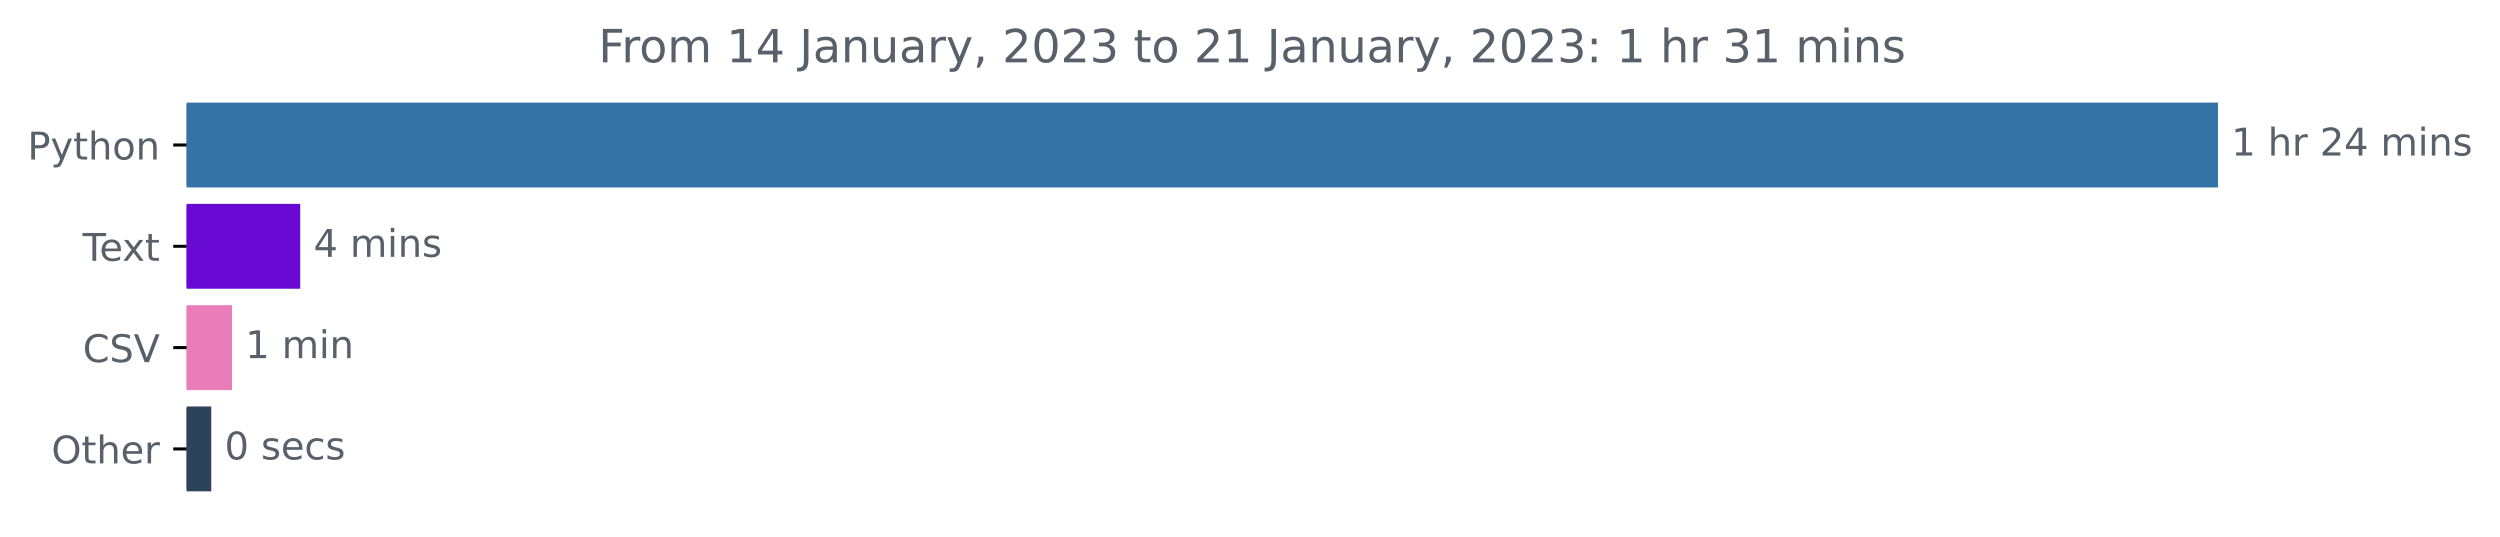
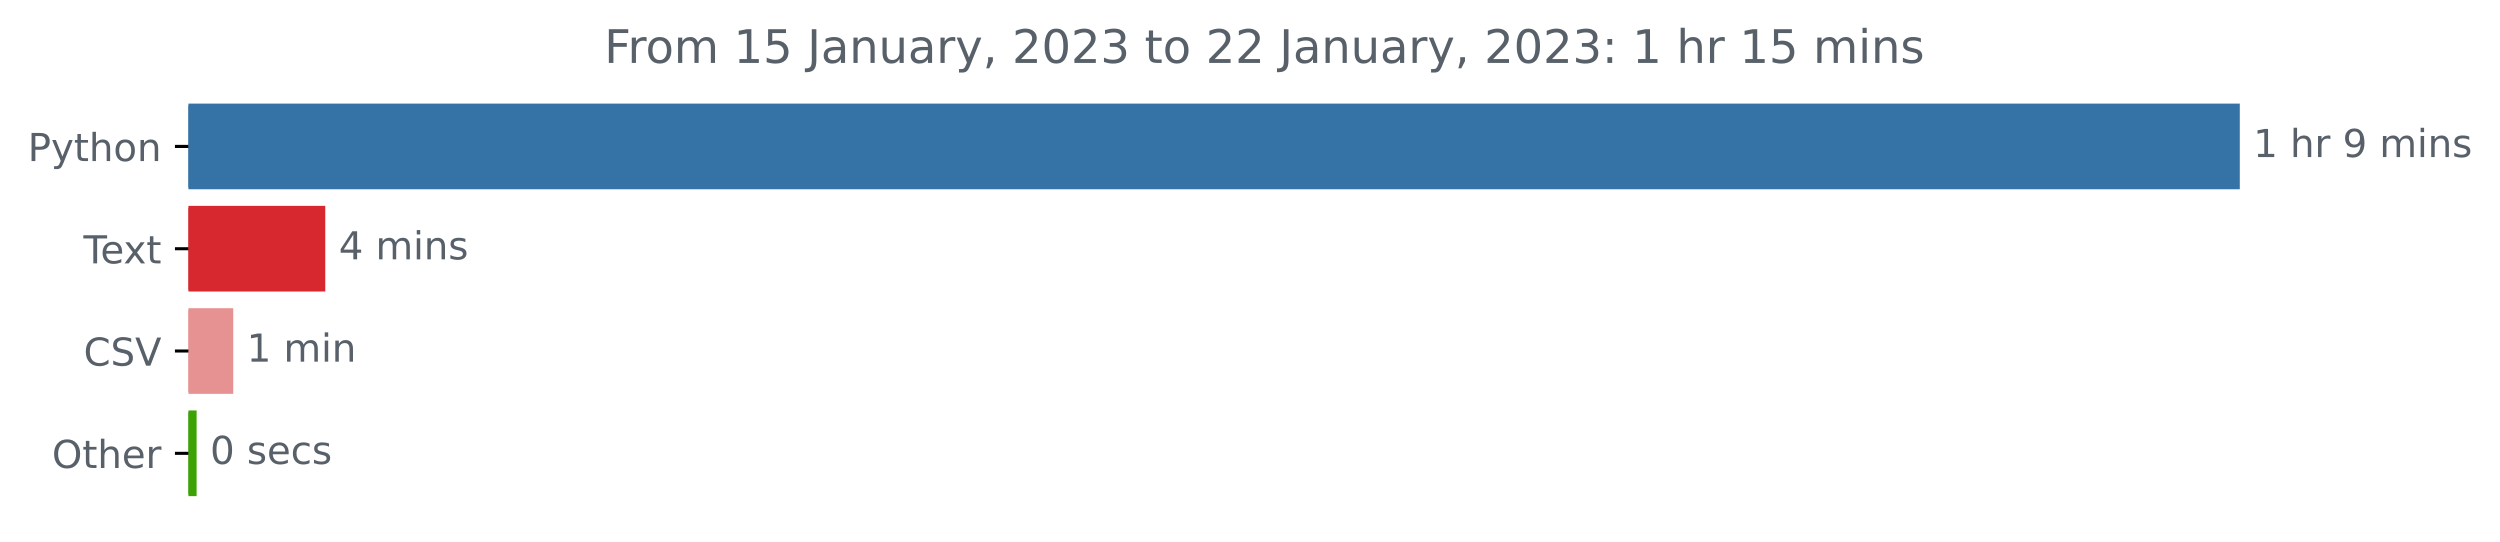
- <svg xmlns="http://www.w3.org/2000/svg" xmlns:xlink="http://www.w3.org/1999/xlink" width="654.627pt" height="140.398pt" viewBox="0 0 654.627 140.398" version="1.1">
+ <svg xmlns="http://www.w3.org/2000/svg" xmlns:xlink="http://www.w3.org/1999/xlink" width="648.265pt" height="140.398pt" viewBox="0 0 648.265 140.398" version="1.1">
  <defs>
    <style type="text/css">*{stroke-linejoin: round; stroke-linecap: butt}</style>
  </defs>
  <g id="figure_1">
    <g id="patch_1">
-       <path d="M 0 140.398  L 654.627 140.398  L 654.627 0  L 0 0  L 0 140.398  z " style="fill: none" />
+       <path d="M 0 140.398  L 648.265 140.398  L 648.265 0  L 0 0  L 0 140.398  z " style="fill: none" />
    </g>
    <g id="axes_1">
      <g id="patch_2">
-         <path d="M 48.862 27.358  L 580.291 27.358  L 580.291 48.579  L 48.862 48.579  z " clip-path="url(#p157f4cf960)" style="fill: #3572a5; stroke: #3572a5; stroke-linejoin: miter" />
+         <path d="M 48.862 27.358  L 580.291 27.358  L 580.291 48.579  L 48.862 48.579  z " clip-path="url(#p4255daac70)" style="fill: #3572a5; stroke: #3572a5; stroke-linejoin: miter" />
      </g>
      <g id="patch_3">
-         <path d="M 48.862 53.884  L 78.11 53.884  L 78.11 75.105  L 48.862 75.105  z " clip-path="url(#p157f4cf960)" style="fill: #6809d3; stroke: #6809d3; stroke-linejoin: miter" />
+         <path d="M 48.862 53.884  L 83.843 53.884  L 83.843 75.105  L 48.862 75.105  z " clip-path="url(#p4255daac70)" style="fill: #d72830; stroke: #d72830; stroke-linejoin: miter" />
      </g>
      <g id="patch_4">
-         <path d="M 48.862 80.411  L 60.249 80.411  L 60.249 101.632  L 48.862 101.632  z " clip-path="url(#p157f4cf960)" style="fill: #e97dba; stroke: #e97dba; stroke-linejoin: miter" />
+         <path d="M 48.862 80.411  L 59.982 80.411  L 59.982 101.632  L 48.862 101.632  z " clip-path="url(#p4255daac70)" style="fill: #e79292; stroke: #e79292; stroke-linejoin: miter" />
      </g>
      <g id="patch_5">
-         <path d="M 48.862 106.937  L 54.816 106.937  L 54.816 128.158  L 48.862 128.158  z " clip-path="url(#p157f4cf960)" style="fill: #2d425b; stroke: #2d425b; stroke-linejoin: miter" />
+         <path d="M 48.862 106.937  L 50.484 106.937  L 50.484 128.158  L 48.862 128.158  z " clip-path="url(#p4255daac70)" style="fill: #3da203; stroke: #3da203; stroke-linejoin: miter" />
      </g>
      <g id="matplotlib.axis_1" />
      <g id="matplotlib.axis_2">
        <g id="ytick_1">
          <g id="line2d_1">
            <defs>
-               <path id="m1677dd8bcf" d="M 0 0  L -3.5 0  " style="stroke: #000000; stroke-width: 0.8" />
+               <path id="m147a323355" d="M 0 0  L -3.5 0  " style="stroke: #000000; stroke-width: 0.8" />
            </defs>
            <g>
-               <use xlink:href="#m1677dd8bcf" x="48.862" y="37.969" style="stroke: #000000; stroke-width: 0.8" />
+               <use xlink:href="#m147a323355" x="48.862" y="37.969" style="stroke: #000000; stroke-width: 0.8" />
            </g>
          </g>
          <g id="text_1">
            <g style="fill: #586069" transform="translate(7.2 41.76787)scale(0.1 -0.1)">
              <defs>
                <path id="DejaVuSans-50" d="M 1259 4147  L 1259 2394  L 2053 2394  Q 2494 2394 2734 2622  Q 2975 2850 2975 3272  Q 2975 3691 2734 3919  Q 2494 4147 2053 4147  L 1259 4147  z M 628 4666  L 2053 4666  Q 2838 4666 3239 4311  Q 3641 3956 3641 3272  Q 3641 2581 3239 2228  Q 2838 1875 2053 1875  L 1259 1875  L 1259 0  L 628 0  L 628 4666  z " transform="scale(0.015625)" />
                <path id="DejaVuSans-79" d="M 2059 -325  Q 1816 -950 1584 -1140  Q 1353 -1331 966 -1331  L 506 -1331  L 506 -850  L 844 -850  Q 1081 -850 1212 -737  Q 1344 -625 1503 -206  L 1606 56  L 191 3500  L 800 3500  L 1894 763  L 2988 3500  L 3597 3500  L 2059 -325  z " transform="scale(0.015625)" />
                <path id="DejaVuSans-74" d="M 1172 4494  L 1172 3500  L 2356 3500  L 2356 3053  L 1172 3053  L 1172 1153  Q 1172 725 1289 603  Q 1406 481 1766 481  L 2356 481  L 2356 0  L 1766 0  Q 1100 0 847 248  Q 594 497 594 1153  L 594 3053  L 172 3053  L 172 3500  L 594 3500  L 594 4494  L 1172 4494  z " transform="scale(0.015625)" />
                <path id="DejaVuSans-68" d="M 3513 2113  L 3513 0  L 2938 0  L 2938 2094  Q 2938 2591 2744 2837  Q 2550 3084 2163 3084  Q 1697 3084 1428 2787  Q 1159 2491 1159 1978  L 1159 0  L 581 0  L 581 4863  L 1159 4863  L 1159 2956  Q 1366 3272 1645 3428  Q 1925 3584 2291 3584  Q 2894 3584 3203 3211  Q 3513 2838 3513 2113  z " transform="scale(0.015625)" />
                <path id="DejaVuSans-6f" d="M 1959 3097  Q 1497 3097 1228 2736  Q 959 2375 959 1747  Q 959 1119 1226 758  Q 1494 397 1959 397  Q 2419 397 2687 759  Q 2956 1122 2956 1747  Q 2956 2369 2687 2733  Q 2419 3097 1959 3097  z M 1959 3584  Q 2709 3584 3137 3096  Q 3566 2609 3566 1747  Q 3566 888 3137 398  Q 2709 -91 1959 -91  Q 1206 -91 779 398  Q 353 888 353 1747  Q 353 2609 779 3096  Q 1206 3584 1959 3584  z " transform="scale(0.015625)" />
                <path id="DejaVuSans-6e" d="M 3513 2113  L 3513 0  L 2938 0  L 2938 2094  Q 2938 2591 2744 2837  Q 2550 3084 2163 3084  Q 1697 3084 1428 2787  Q 1159 2491 1159 1978  L 1159 0  L 581 0  L 581 3500  L 1159 3500  L 1159 2956  Q 1366 3272 1645 3428  Q 1925 3584 2291 3584  Q 2894 3584 3203 3211  Q 3513 2838 3513 2113  z " transform="scale(0.015625)" />
              </defs>
              <use xlink:href="#DejaVuSans-50" />
              <use xlink:href="#DejaVuSans-79" x="60.303" />
              <use xlink:href="#DejaVuSans-74" x="119.482" />
              <use xlink:href="#DejaVuSans-68" x="158.691" />
              <use xlink:href="#DejaVuSans-6f" x="222.07" />
              <use xlink:href="#DejaVuSans-6e" x="283.252" />
            </g>
          </g>
        </g>
        <g id="ytick_2">
          <g id="line2d_2">
            <g>
-               <use xlink:href="#m1677dd8bcf" x="48.862" y="64.495" style="stroke: #000000; stroke-width: 0.8" />
+               <use xlink:href="#m147a323355" x="48.862" y="64.495" style="stroke: #000000; stroke-width: 0.8" />
            </g>
          </g>
          <g id="text_2">
            <g style="fill: #586069" transform="translate(21.6375 68.29419)scale(0.1 -0.1)">
              <defs>
                <path id="DejaVuSans-54" d="M -19 4666  L 3928 4666  L 3928 4134  L 2272 4134  L 2272 0  L 1638 0  L 1638 4134  L -19 4134  L -19 4666  z " transform="scale(0.015625)" />
                <path id="DejaVuSans-65" d="M 3597 1894  L 3597 1613  L 953 1613  Q 991 1019 1311 708  Q 1631 397 2203 397  Q 2534 397 2845 478  Q 3156 559 3463 722  L 3463 178  Q 3153 47 2828 -22  Q 2503 -91 2169 -91  Q 1331 -91 842 396  Q 353 884 353 1716  Q 353 2575 817 3079  Q 1281 3584 2069 3584  Q 2775 3584 3186 3129  Q 3597 2675 3597 1894  z M 3022 2063  Q 3016 2534 2758 2815  Q 2500 3097 2075 3097  Q 1594 3097 1305 2825  Q 1016 2553 972 2059  L 3022 2063  z " transform="scale(0.015625)" />
                <path id="DejaVuSans-78" d="M 3513 3500  L 2247 1797  L 3578 0  L 2900 0  L 1881 1375  L 863 0  L 184 0  L 1544 1831  L 300 3500  L 978 3500  L 1906 2253  L 2834 3500  L 3513 3500  z " transform="scale(0.015625)" />
              </defs>
              <use xlink:href="#DejaVuSans-54" />
              <use xlink:href="#DejaVuSans-65" x="44.084" />
              <use xlink:href="#DejaVuSans-78" x="103.857" />
              <use xlink:href="#DejaVuSans-74" x="163.037" />
            </g>
          </g>
        </g>
        <g id="ytick_3">
          <g id="line2d_3">
            <g>
-               <use xlink:href="#m1677dd8bcf" x="48.862" y="91.021" style="stroke: #000000; stroke-width: 0.8" />
+               <use xlink:href="#m147a323355" x="48.862" y="91.021" style="stroke: #000000; stroke-width: 0.8" />
            </g>
          </g>
          <g id="text_3">
            <g style="fill: #586069" transform="translate(21.69063 94.8205)scale(0.1 -0.1)">
              <defs>
                <path id="DejaVuSans-43" d="M 4122 4306  L 4122 3641  Q 3803 3938 3442 4084  Q 3081 4231 2675 4231  Q 1875 4231 1450 3742  Q 1025 3253 1025 2328  Q 1025 1406 1450 917  Q 1875 428 2675 428  Q 3081 428 3442 575  Q 3803 722 4122 1019  L 4122 359  Q 3791 134 3420 21  Q 3050 -91 2638 -91  Q 1578 -91 968 557  Q 359 1206 359 2328  Q 359 3453 968 4101  Q 1578 4750 2638 4750  Q 3056 4750 3426 4639  Q 3797 4528 4122 4306  z " transform="scale(0.015625)" />
                <path id="DejaVuSans-53" d="M 3425 4513  L 3425 3897  Q 3066 4069 2747 4153  Q 2428 4238 2131 4238  Q 1616 4238 1336 4038  Q 1056 3838 1056 3469  Q 1056 3159 1242 3001  Q 1428 2844 1947 2747  L 2328 2669  Q 3034 2534 3370 2195  Q 3706 1856 3706 1288  Q 3706 609 3251 259  Q 2797 -91 1919 -91  Q 1588 -91 1214 -16  Q 841 59 441 206  L 441 856  Q 825 641 1194 531  Q 1563 422 1919 422  Q 2459 422 2753 634  Q 3047 847 3047 1241  Q 3047 1584 2836 1778  Q 2625 1972 2144 2069  L 1759 2144  Q 1053 2284 737 2584  Q 422 2884 422 3419  Q 422 4038 858 4394  Q 1294 4750 2059 4750  Q 2388 4750 2728 4690  Q 3069 4631 3425 4513  z " transform="scale(0.015625)" />
                <path id="DejaVuSans-56" d="M 1831 0  L 50 4666  L 709 4666  L 2188 738  L 3669 4666  L 4325 4666  L 2547 0  L 1831 0  z " transform="scale(0.015625)" />
              </defs>
              <use xlink:href="#DejaVuSans-43" />
              <use xlink:href="#DejaVuSans-53" x="69.824" />
              <use xlink:href="#DejaVuSans-56" x="133.301" />
            </g>
          </g>
        </g>
        <g id="ytick_4">
          <g id="line2d_4">
            <g>
-               <use xlink:href="#m1677dd8bcf" x="48.862" y="117.548" style="stroke: #000000; stroke-width: 0.8" />
+               <use xlink:href="#m147a323355" x="48.862" y="117.548" style="stroke: #000000; stroke-width: 0.8" />
            </g>
          </g>
          <g id="text_4">
            <g style="fill: #586069" transform="translate(13.46875 121.3468)scale(0.1 -0.1)">
              <defs>
                <path id="DejaVuSans-4f" d="M 2522 4238  Q 1834 4238 1429 3725  Q 1025 3213 1025 2328  Q 1025 1447 1429 934  Q 1834 422 2522 422  Q 3209 422 3611 934  Q 4013 1447 4013 2328  Q 4013 3213 3611 3725  Q 3209 4238 2522 4238  z M 2522 4750  Q 3503 4750 4090 4092  Q 4678 3434 4678 2328  Q 4678 1225 4090 567  Q 3503 -91 2522 -91  Q 1538 -91 948 565  Q 359 1222 359 2328  Q 359 3434 948 4092  Q 1538 4750 2522 4750  z " transform="scale(0.015625)" />
                <path id="DejaVuSans-72" d="M 2631 2963  Q 2534 3019 2420 3045  Q 2306 3072 2169 3072  Q 1681 3072 1420 2755  Q 1159 2438 1159 1844  L 1159 0  L 581 0  L 581 3500  L 1159 3500  L 1159 2956  Q 1341 3275 1631 3429  Q 1922 3584 2338 3584  Q 2397 3584 2469 3576  Q 2541 3569 2628 3553  L 2631 2963  z " transform="scale(0.015625)" />
              </defs>
              <use xlink:href="#DejaVuSans-4f" />
              <use xlink:href="#DejaVuSans-74" x="78.711" />
              <use xlink:href="#DejaVuSans-68" x="117.92" />
              <use xlink:href="#DejaVuSans-65" x="181.299" />
              <use xlink:href="#DejaVuSans-72" x="242.822" />
            </g>
          </g>
        </g>
      </g>
      <g id="text_5">
        <g style="fill: #586069" transform="translate(584.2911 40.72803)scale(0.1 -0.1)">
          <defs>
            <path id="DejaVuSans-31" d="M 794 531  L 1825 531  L 1825 4091  L 703 3866  L 703 4441  L 1819 4666  L 2450 4666  L 2450 531  L 3481 531  L 3481 0  L 794 0  L 794 531  z " transform="scale(0.015625)" />
            <path id="DejaVuSans-20" transform="scale(0.015625)" />
-             <path id="DejaVuSans-32" d="M 1228 531  L 3431 531  L 3431 0  L 469 0  L 469 531  Q 828 903 1448 1529  Q 2069 2156 2228 2338  Q 2531 2678 2651 2914  Q 2772 3150 2772 3378  Q 2772 3750 2511 3984  Q 2250 4219 1831 4219  Q 1534 4219 1204 4116  Q 875 4013 500 3803  L 500 4441  Q 881 4594 1212 4672  Q 1544 4750 1819 4750  Q 2544 4750 2975 4387  Q 3406 4025 3406 3419  Q 3406 3131 3298 2873  Q 3191 2616 2906 2266  Q 2828 2175 2409 1742  Q 1991 1309 1228 531  z " transform="scale(0.015625)" />
-             <path id="DejaVuSans-34" d="M 2419 4116  L 825 1625  L 2419 1625  L 2419 4116  z M 2253 4666  L 3047 4666  L 3047 1625  L 3713 1625  L 3713 1100  L 3047 1100  L 3047 0  L 2419 0  L 2419 1100  L 313 1100  L 313 1709  L 2253 4666  z " transform="scale(0.015625)" />
+             <path id="DejaVuSans-39" d="M 703 97  L 703 672  Q 941 559 1184 500  Q 1428 441 1663 441  Q 2288 441 2617 861  Q 2947 1281 2994 2138  Q 2813 1869 2534 1725  Q 2256 1581 1919 1581  Q 1219 1581 811 2004  Q 403 2428 403 3163  Q 403 3881 828 4315  Q 1253 4750 1959 4750  Q 2769 4750 3195 4129  Q 3622 3509 3622 2328  Q 3622 1225 3098 567  Q 2575 -91 1691 -91  Q 1453 -91 1209 -44  Q 966 3 703 97  z M 1959 2075  Q 2384 2075 2632 2365  Q 2881 2656 2881 3163  Q 2881 3666 2632 3958  Q 2384 4250 1959 4250  Q 1534 4250 1286 3958  Q 1038 3666 1038 3163  Q 1038 2656 1286 2365  Q 1534 2075 1959 2075  z " transform="scale(0.015625)" />
            <path id="DejaVuSans-6d" d="M 3328 2828  Q 3544 3216 3844 3400  Q 4144 3584 4550 3584  Q 5097 3584 5394 3201  Q 5691 2819 5691 2113  L 5691 0  L 5113 0  L 5113 2094  Q 5113 2597 4934 2840  Q 4756 3084 4391 3084  Q 3944 3084 3684 2787  Q 3425 2491 3425 1978  L 3425 0  L 2847 0  L 2847 2094  Q 2847 2600 2669 2842  Q 2491 3084 2119 3084  Q 1678 3084 1418 2786  Q 1159 2488 1159 1978  L 1159 0  L 581 0  L 581 3500  L 1159 3500  L 1159 2956  Q 1356 3278 1631 3431  Q 1906 3584 2284 3584  Q 2666 3584 2933 3390  Q 3200 3197 3328 2828  z " transform="scale(0.015625)" />
            <path id="DejaVuSans-69" d="M 603 3500  L 1178 3500  L 1178 0  L 603 0  L 603 3500  z M 603 4863  L 1178 4863  L 1178 4134  L 603 4134  L 603 4863  z " transform="scale(0.015625)" />
            <path id="DejaVuSans-73" d="M 2834 3397  L 2834 2853  Q 2591 2978 2328 3040  Q 2066 3103 1784 3103  Q 1356 3103 1142 2972  Q 928 2841 928 2578  Q 928 2378 1081 2264  Q 1234 2150 1697 2047  L 1894 2003  Q 2506 1872 2764 1633  Q 3022 1394 3022 966  Q 3022 478 2636 193  Q 2250 -91 1575 -91  Q 1294 -91 989 -36  Q 684 19 347 128  L 347 722  Q 666 556 975 473  Q 1284 391 1588 391  Q 1994 391 2212 530  Q 2431 669 2431 922  Q 2431 1156 2273 1281  Q 2116 1406 1581 1522  L 1381 1569  Q 847 1681 609 1914  Q 372 2147 372 2553  Q 372 3047 722 3315  Q 1072 3584 1716 3584  Q 2034 3584 2315 3537  Q 2597 3491 2834 3397  z " transform="scale(0.015625)" />
          </defs>
          <use xlink:href="#DejaVuSans-31" />
          <use xlink:href="#DejaVuSans-20" x="63.623" />
          <use xlink:href="#DejaVuSans-68" x="95.41" />
          <use xlink:href="#DejaVuSans-72" x="158.789" />
          <use xlink:href="#DejaVuSans-20" x="199.902" />
-           <use xlink:href="#DejaVuSans-32" x="231.689" />
-           <use xlink:href="#DejaVuSans-34" x="295.312" />
-           <use xlink:href="#DejaVuSans-20" x="358.936" />
-           <use xlink:href="#DejaVuSans-6d" x="390.723" />
-           <use xlink:href="#DejaVuSans-69" x="488.135" />
-           <use xlink:href="#DejaVuSans-6e" x="515.918" />
-           <use xlink:href="#DejaVuSans-73" x="579.297" />
+           <use xlink:href="#DejaVuSans-39" x="231.689" />
+           <use xlink:href="#DejaVuSans-20" x="295.312" />
+           <use xlink:href="#DejaVuSans-6d" x="327.1" />
+           <use xlink:href="#DejaVuSans-69" x="424.512" />
+           <use xlink:href="#DejaVuSans-6e" x="452.295" />
+           <use xlink:href="#DejaVuSans-73" x="515.674" />
        </g>
      </g>
      <g id="text_6">
-         <g style="fill: #586069" transform="translate(82.11015 67.25434)scale(0.1 -0.1)">
+         <g style="fill: #586069" transform="translate(87.84319 67.25434)scale(0.1 -0.1)">
+           <defs>
+             <path id="DejaVuSans-34" d="M 2419 4116  L 825 1625  L 2419 1625  L 2419 4116  z M 2253 4666  L 3047 4666  L 3047 1625  L 3713 1625  L 3713 1100  L 3047 1100  L 3047 0  L 2419 0  L 2419 1100  L 313 1100  L 313 1709  L 2253 4666  z " transform="scale(0.015625)" />
+           </defs>
          <use xlink:href="#DejaVuSans-34" />
          <use xlink:href="#DejaVuSans-20" x="63.623" />
          <use xlink:href="#DejaVuSans-6d" x="95.41" />
          <use xlink:href="#DejaVuSans-69" x="192.822" />
          <use xlink:href="#DejaVuSans-6e" x="220.605" />
          <use xlink:href="#DejaVuSans-73" x="283.984" />
        </g>
      </g>
      <g id="text_7">
-         <g style="fill: #586069" transform="translate(64.24943 93.78066)scale(0.1 -0.1)">
+         <g style="fill: #586069" transform="translate(63.98219 93.78066)scale(0.1 -0.1)">
          <use xlink:href="#DejaVuSans-31" />
          <use xlink:href="#DejaVuSans-20" x="63.623" />
          <use xlink:href="#DejaVuSans-6d" x="95.41" />
          <use xlink:href="#DejaVuSans-69" x="192.822" />
          <use xlink:href="#DejaVuSans-6e" x="220.605" />
        </g>
      </g>
      <g id="text_8">
-         <g style="fill: #586069" transform="translate(58.81607 120.307)scale(0.1 -0.1)">
+         <g style="fill: #586069" transform="translate(54.48412 120.307)scale(0.1 -0.1)">
          <defs>
            <path id="DejaVuSans-30" d="M 2034 4250  Q 1547 4250 1301 3770  Q 1056 3291 1056 2328  Q 1056 1369 1301 889  Q 1547 409 2034 409  Q 2525 409 2770 889  Q 3016 1369 3016 2328  Q 3016 3291 2770 3770  Q 2525 4250 2034 4250  z M 2034 4750  Q 2819 4750 3233 4129  Q 3647 3509 3647 2328  Q 3647 1150 3233 529  Q 2819 -91 2034 -91  Q 1250 -91 836 529  Q 422 1150 422 2328  Q 422 3509 836 4129  Q 1250 4750 2034 4750  z " transform="scale(0.015625)" />
            <path id="DejaVuSans-63" d="M 3122 3366  L 3122 2828  Q 2878 2963 2633 3030  Q 2388 3097 2138 3097  Q 1578 3097 1268 2742  Q 959 2388 959 1747  Q 959 1106 1268 751  Q 1578 397 2138 397  Q 2388 397 2633 464  Q 2878 531 3122 666  L 3122 134  Q 2881 22 2623 -34  Q 2366 -91 2075 -91  Q 1284 -91 818 406  Q 353 903 353 1747  Q 353 2603 823 3093  Q 1294 3584 2113 3584  Q 2378 3584 2631 3529  Q 2884 3475 3122 3366  z " transform="scale(0.015625)" />
          </defs>
          <use xlink:href="#DejaVuSans-30" />
          <use xlink:href="#DejaVuSans-20" x="63.623" />
          <use xlink:href="#DejaVuSans-73" x="95.41" />
          <use xlink:href="#DejaVuSans-65" x="147.51" />
          <use xlink:href="#DejaVuSans-63" x="209.033" />
          <use xlink:href="#DejaVuSans-73" x="264.014" />
        </g>
      </g>
      <g id="text_9">
        <g style="fill: #586069" transform="translate(156.7012 16.31812)scale(0.12 -0.12)">
          <defs>
            <path id="DejaVuSans-46" d="M 628 4666  L 3309 4666  L 3309 4134  L 1259 4134  L 1259 2759  L 3109 2759  L 3109 2228  L 1259 2228  L 1259 0  L 628 0  L 628 4666  z " transform="scale(0.015625)" />
+             <path id="DejaVuSans-35" d="M 691 4666  L 3169 4666  L 3169 4134  L 1269 4134  L 1269 2991  Q 1406 3038 1543 3061  Q 1681 3084 1819 3084  Q 2600 3084 3056 2656  Q 3513 2228 3513 1497  Q 3513 744 3044 326  Q 2575 -91 1722 -91  Q 1428 -91 1123 -41  Q 819 9 494 109  L 494 744  Q 775 591 1075 516  Q 1375 441 1709 441  Q 2250 441 2565 725  Q 2881 1009 2881 1497  Q 2881 1984 2565 2268  Q 2250 2553 1709 2553  Q 1456 2553 1204 2497  Q 953 2441 691 2322  L 691 4666  z " transform="scale(0.015625)" />
            <path id="DejaVuSans-4a" d="M 628 4666  L 1259 4666  L 1259 325  Q 1259 -519 939 -900  Q 619 -1281 -91 -1281  L -331 -1281  L -331 -750  L -134 -750  Q 284 -750 456 -515  Q 628 -281 628 325  L 628 4666  z " transform="scale(0.015625)" />
            <path id="DejaVuSans-61" d="M 2194 1759  Q 1497 1759 1228 1600  Q 959 1441 959 1056  Q 959 750 1161 570  Q 1363 391 1709 391  Q 2188 391 2477 730  Q 2766 1069 2766 1631  L 2766 1759  L 2194 1759  z M 3341 1997  L 3341 0  L 2766 0  L 2766 531  Q 2569 213 2275 61  Q 1981 -91 1556 -91  Q 1019 -91 701 211  Q 384 513 384 1019  Q 384 1609 779 1909  Q 1175 2209 1959 2209  L 2766 2209  L 2766 2266  Q 2766 2663 2505 2880  Q 2244 3097 1772 3097  Q 1472 3097 1187 3025  Q 903 2953 641 2809  L 641 3341  Q 956 3463 1253 3523  Q 1550 3584 1831 3584  Q 2591 3584 2966 3190  Q 3341 2797 3341 1997  z " transform="scale(0.015625)" />
            <path id="DejaVuSans-75" d="M 544 1381  L 544 3500  L 1119 3500  L 1119 1403  Q 1119 906 1312 657  Q 1506 409 1894 409  Q 2359 409 2629 706  Q 2900 1003 2900 1516  L 2900 3500  L 3475 3500  L 3475 0  L 2900 0  L 2900 538  Q 2691 219 2414 64  Q 2138 -91 1772 -91  Q 1169 -91 856 284  Q 544 659 544 1381  z M 1991 3584  L 1991 3584  z " transform="scale(0.015625)" />
            <path id="DejaVuSans-2c" d="M 750 794  L 1409 794  L 1409 256  L 897 -744  L 494 -744  L 750 256  L 750 794  z " transform="scale(0.015625)" />
+             <path id="DejaVuSans-32" d="M 1228 531  L 3431 531  L 3431 0  L 469 0  L 469 531  Q 828 903 1448 1529  Q 2069 2156 2228 2338  Q 2531 2678 2651 2914  Q 2772 3150 2772 3378  Q 2772 3750 2511 3984  Q 2250 4219 1831 4219  Q 1534 4219 1204 4116  Q 875 4013 500 3803  L 500 4441  Q 881 4594 1212 4672  Q 1544 4750 1819 4750  Q 2544 4750 2975 4387  Q 3406 4025 3406 3419  Q 3406 3131 3298 2873  Q 3191 2616 2906 2266  Q 2828 2175 2409 1742  Q 1991 1309 1228 531  z " transform="scale(0.015625)" />
            <path id="DejaVuSans-33" d="M 2597 2516  Q 3050 2419 3304 2112  Q 3559 1806 3559 1356  Q 3559 666 3084 287  Q 2609 -91 1734 -91  Q 1441 -91 1130 -33  Q 819 25 488 141  L 488 750  Q 750 597 1062 519  Q 1375 441 1716 441  Q 2309 441 2620 675  Q 2931 909 2931 1356  Q 2931 1769 2642 2001  Q 2353 2234 1838 2234  L 1294 2234  L 1294 2753  L 1863 2753  Q 2328 2753 2575 2939  Q 2822 3125 2822 3475  Q 2822 3834 2567 4026  Q 2313 4219 1838 4219  Q 1578 4219 1281 4162  Q 984 4106 628 3988  L 628 4550  Q 988 4650 1302 4700  Q 1616 4750 1894 4750  Q 2613 4750 3031 4423  Q 3450 4097 3450 3541  Q 3450 3153 3228 2886  Q 3006 2619 2597 2516  z " transform="scale(0.015625)" />
            <path id="DejaVuSans-3a" d="M 750 794  L 1409 794  L 1409 0  L 750 0  L 750 794  z M 750 3309  L 1409 3309  L 1409 2516  L 750 2516  L 750 3309  z " transform="scale(0.015625)" />
          </defs>
          <use xlink:href="#DejaVuSans-46" />
          <use xlink:href="#DejaVuSans-72" x="50.27" />
          <use xlink:href="#DejaVuSans-6f" x="89.133" />
          <use xlink:href="#DejaVuSans-6d" x="150.314" />
          <use xlink:href="#DejaVuSans-20" x="247.727" />
          <use xlink:href="#DejaVuSans-31" x="279.514" />
-           <use xlink:href="#DejaVuSans-34" x="343.137" />
+           <use xlink:href="#DejaVuSans-35" x="343.137" />
          <use xlink:href="#DejaVuSans-20" x="406.76" />
          <use xlink:href="#DejaVuSans-4a" x="438.547" />
          <use xlink:href="#DejaVuSans-61" x="468.039" />
          <use xlink:href="#DejaVuSans-6e" x="529.318" />
          <use xlink:href="#DejaVuSans-75" x="592.697" />
          <use xlink:href="#DejaVuSans-61" x="656.076" />
          <use xlink:href="#DejaVuSans-72" x="717.355" />
          <use xlink:href="#DejaVuSans-79" x="758.469" />
          <use xlink:href="#DejaVuSans-2c" x="817.648" />
          <use xlink:href="#DejaVuSans-20" x="849.436" />
          <use xlink:href="#DejaVuSans-32" x="881.223" />
          <use xlink:href="#DejaVuSans-30" x="944.846" />
          <use xlink:href="#DejaVuSans-32" x="1008.469" />
          <use xlink:href="#DejaVuSans-33" x="1072.092" />
          <use xlink:href="#DejaVuSans-20" x="1135.715" />
          <use xlink:href="#DejaVuSans-74" x="1167.502" />
          <use xlink:href="#DejaVuSans-6f" x="1206.711" />
          <use xlink:href="#DejaVuSans-20" x="1267.893" />
          <use xlink:href="#DejaVuSans-32" x="1299.68" />
-           <use xlink:href="#DejaVuSans-31" x="1363.303" />
+           <use xlink:href="#DejaVuSans-32" x="1363.303" />
          <use xlink:href="#DejaVuSans-20" x="1426.926" />
          <use xlink:href="#DejaVuSans-4a" x="1458.713" />
          <use xlink:href="#DejaVuSans-61" x="1488.205" />
          <use xlink:href="#DejaVuSans-6e" x="1549.484" />
          <use xlink:href="#DejaVuSans-75" x="1612.863" />
          <use xlink:href="#DejaVuSans-61" x="1676.242" />
          <use xlink:href="#DejaVuSans-72" x="1737.521" />
          <use xlink:href="#DejaVuSans-79" x="1778.635" />
          <use xlink:href="#DejaVuSans-2c" x="1837.814" />
          <use xlink:href="#DejaVuSans-20" x="1869.602" />
          <use xlink:href="#DejaVuSans-32" x="1901.389" />
          <use xlink:href="#DejaVuSans-30" x="1965.012" />
          <use xlink:href="#DejaVuSans-32" x="2028.635" />
          <use xlink:href="#DejaVuSans-33" x="2092.258" />
          <use xlink:href="#DejaVuSans-3a" x="2155.881" />
          <use xlink:href="#DejaVuSans-20" x="2189.572" />
          <use xlink:href="#DejaVuSans-31" x="2221.359" />
          <use xlink:href="#DejaVuSans-20" x="2284.982" />
          <use xlink:href="#DejaVuSans-68" x="2316.77" />
          <use xlink:href="#DejaVuSans-72" x="2380.148" />
          <use xlink:href="#DejaVuSans-20" x="2421.262" />
-           <use xlink:href="#DejaVuSans-33" x="2453.049" />
-           <use xlink:href="#DejaVuSans-31" x="2516.672" />
+           <use xlink:href="#DejaVuSans-31" x="2453.049" />
+           <use xlink:href="#DejaVuSans-35" x="2516.672" />
          <use xlink:href="#DejaVuSans-20" x="2580.295" />
          <use xlink:href="#DejaVuSans-6d" x="2612.082" />
          <use xlink:href="#DejaVuSans-69" x="2709.494" />
          <use xlink:href="#DejaVuSans-6e" x="2737.277" />
          <use xlink:href="#DejaVuSans-73" x="2800.656" />
        </g>
      </g>
    </g>
  </g>
  <defs>
-     <clipPath id="p157f4cf960">
+     <clipPath id="p4255daac70">
      <rect x="48.862" y="22.318" width="558" height="110.88" />
    </clipPath>
  </defs>
</svg>
